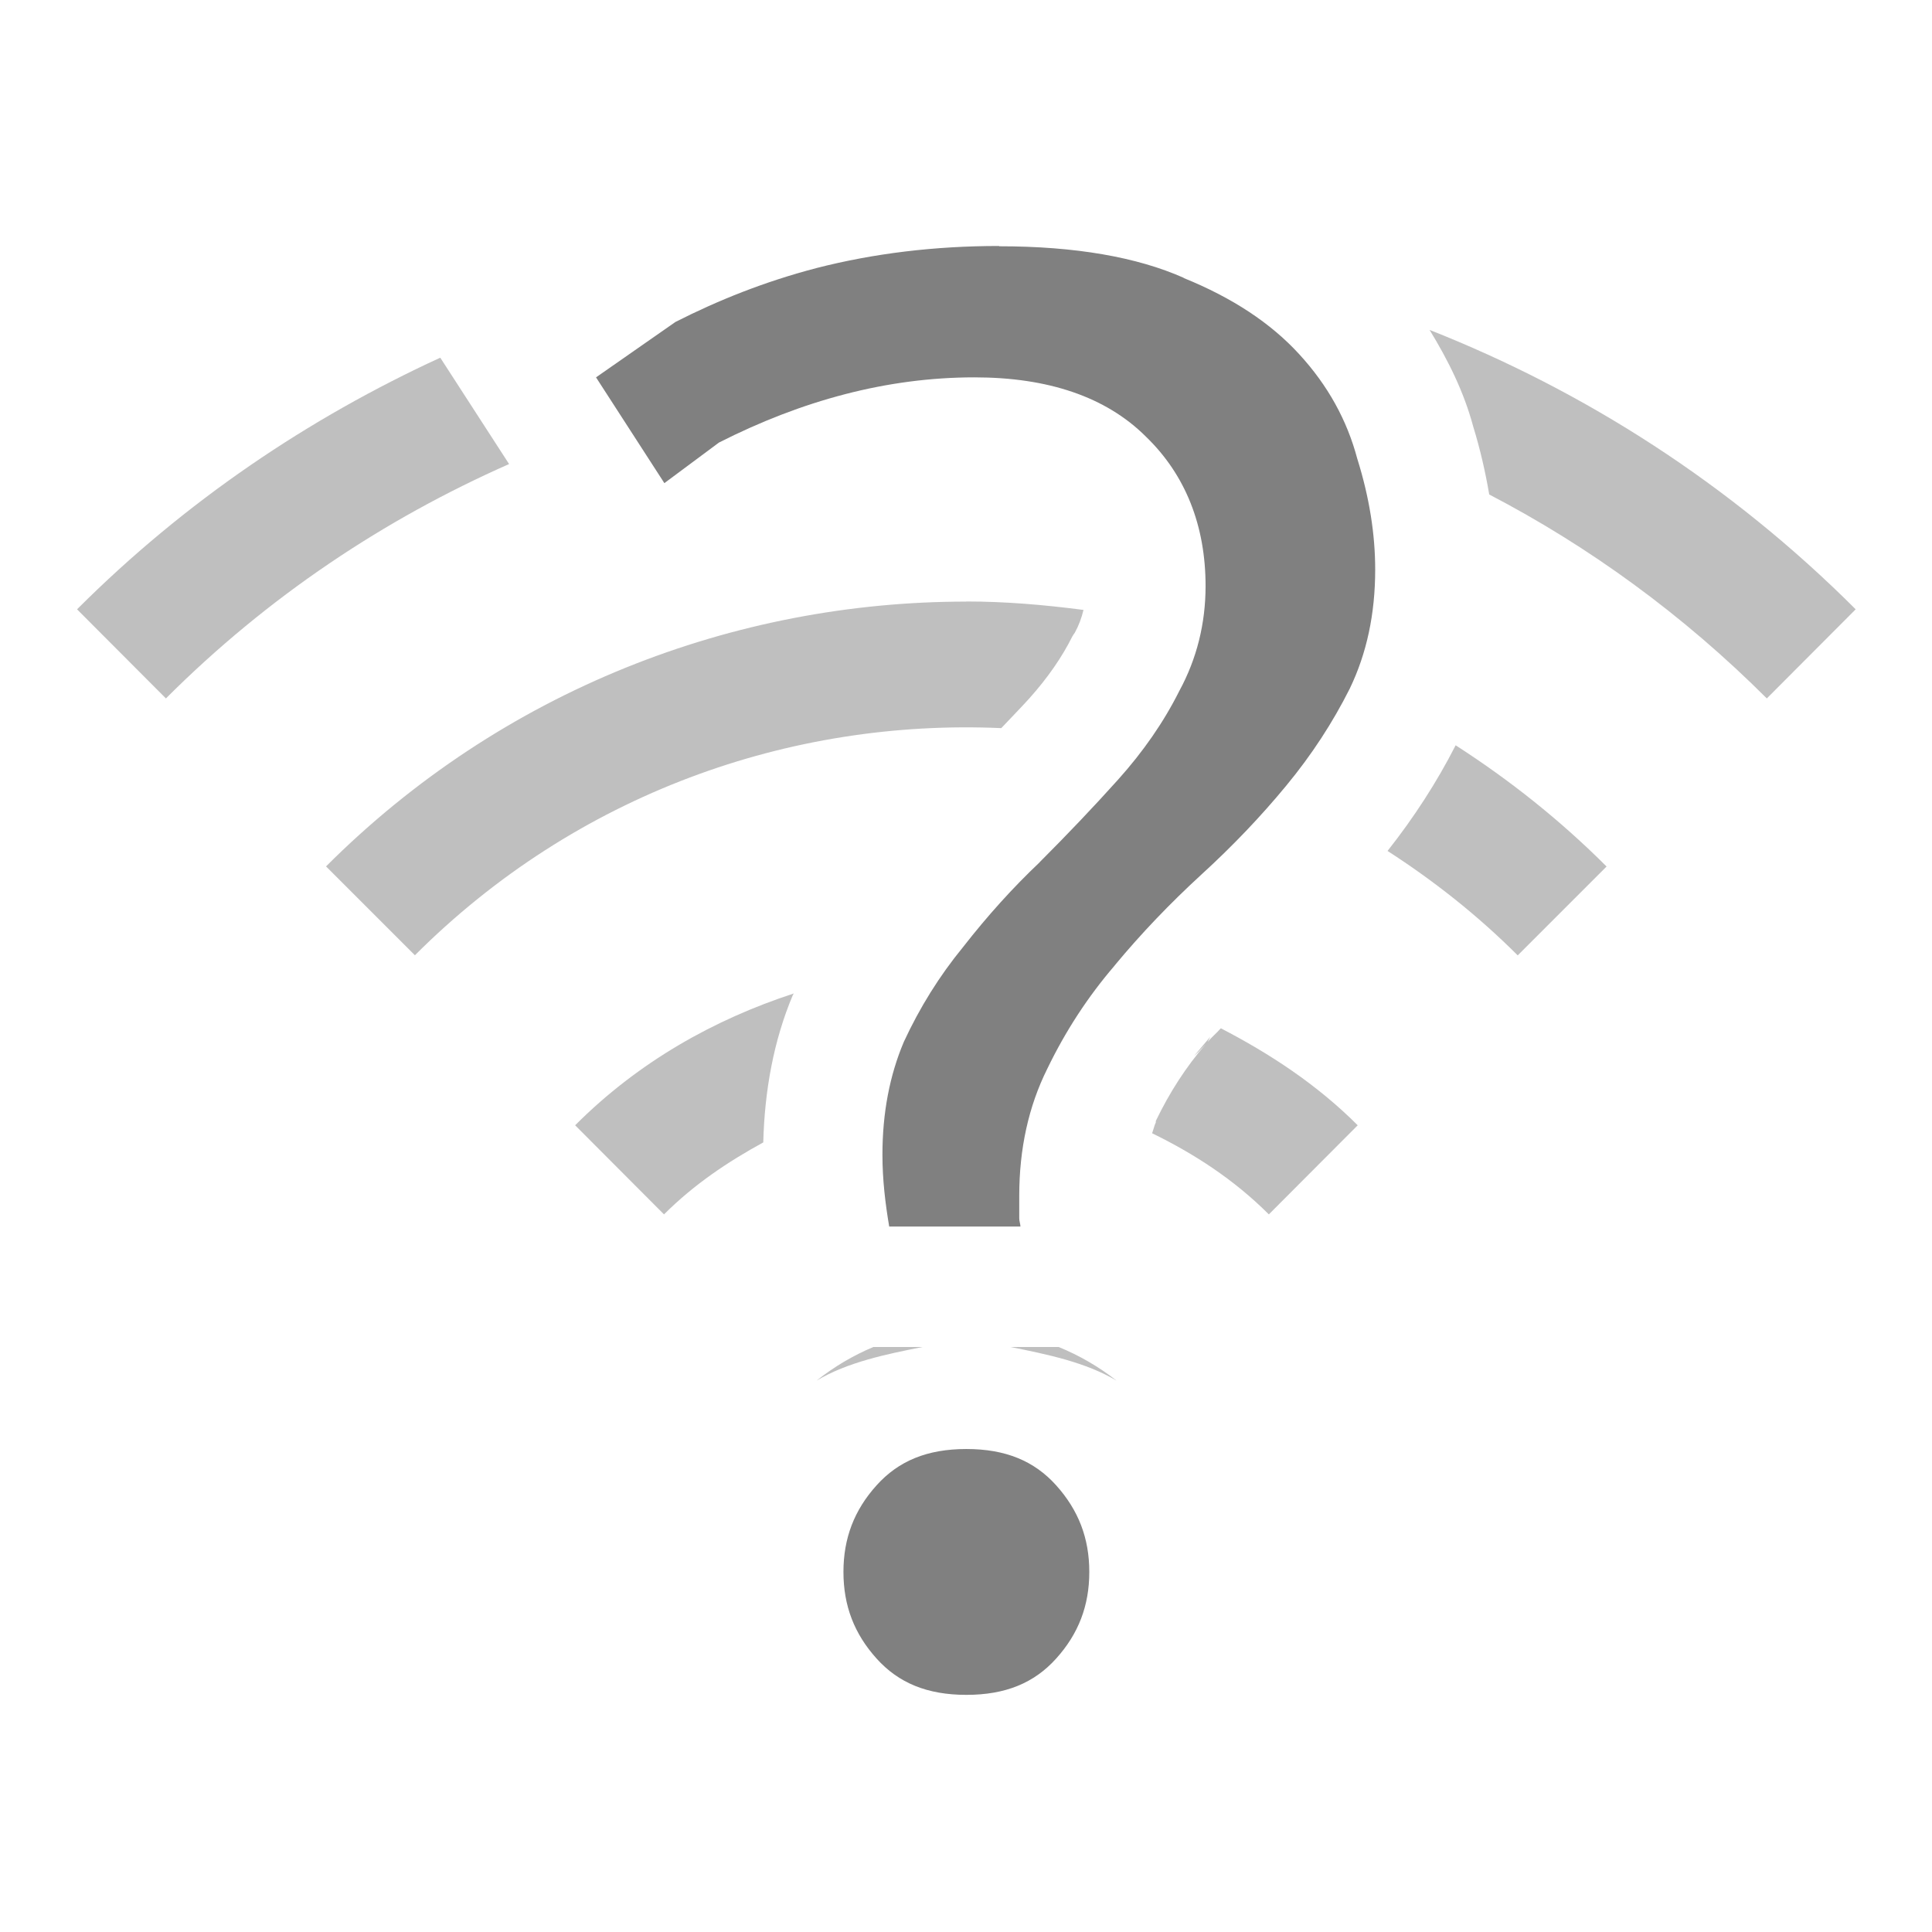
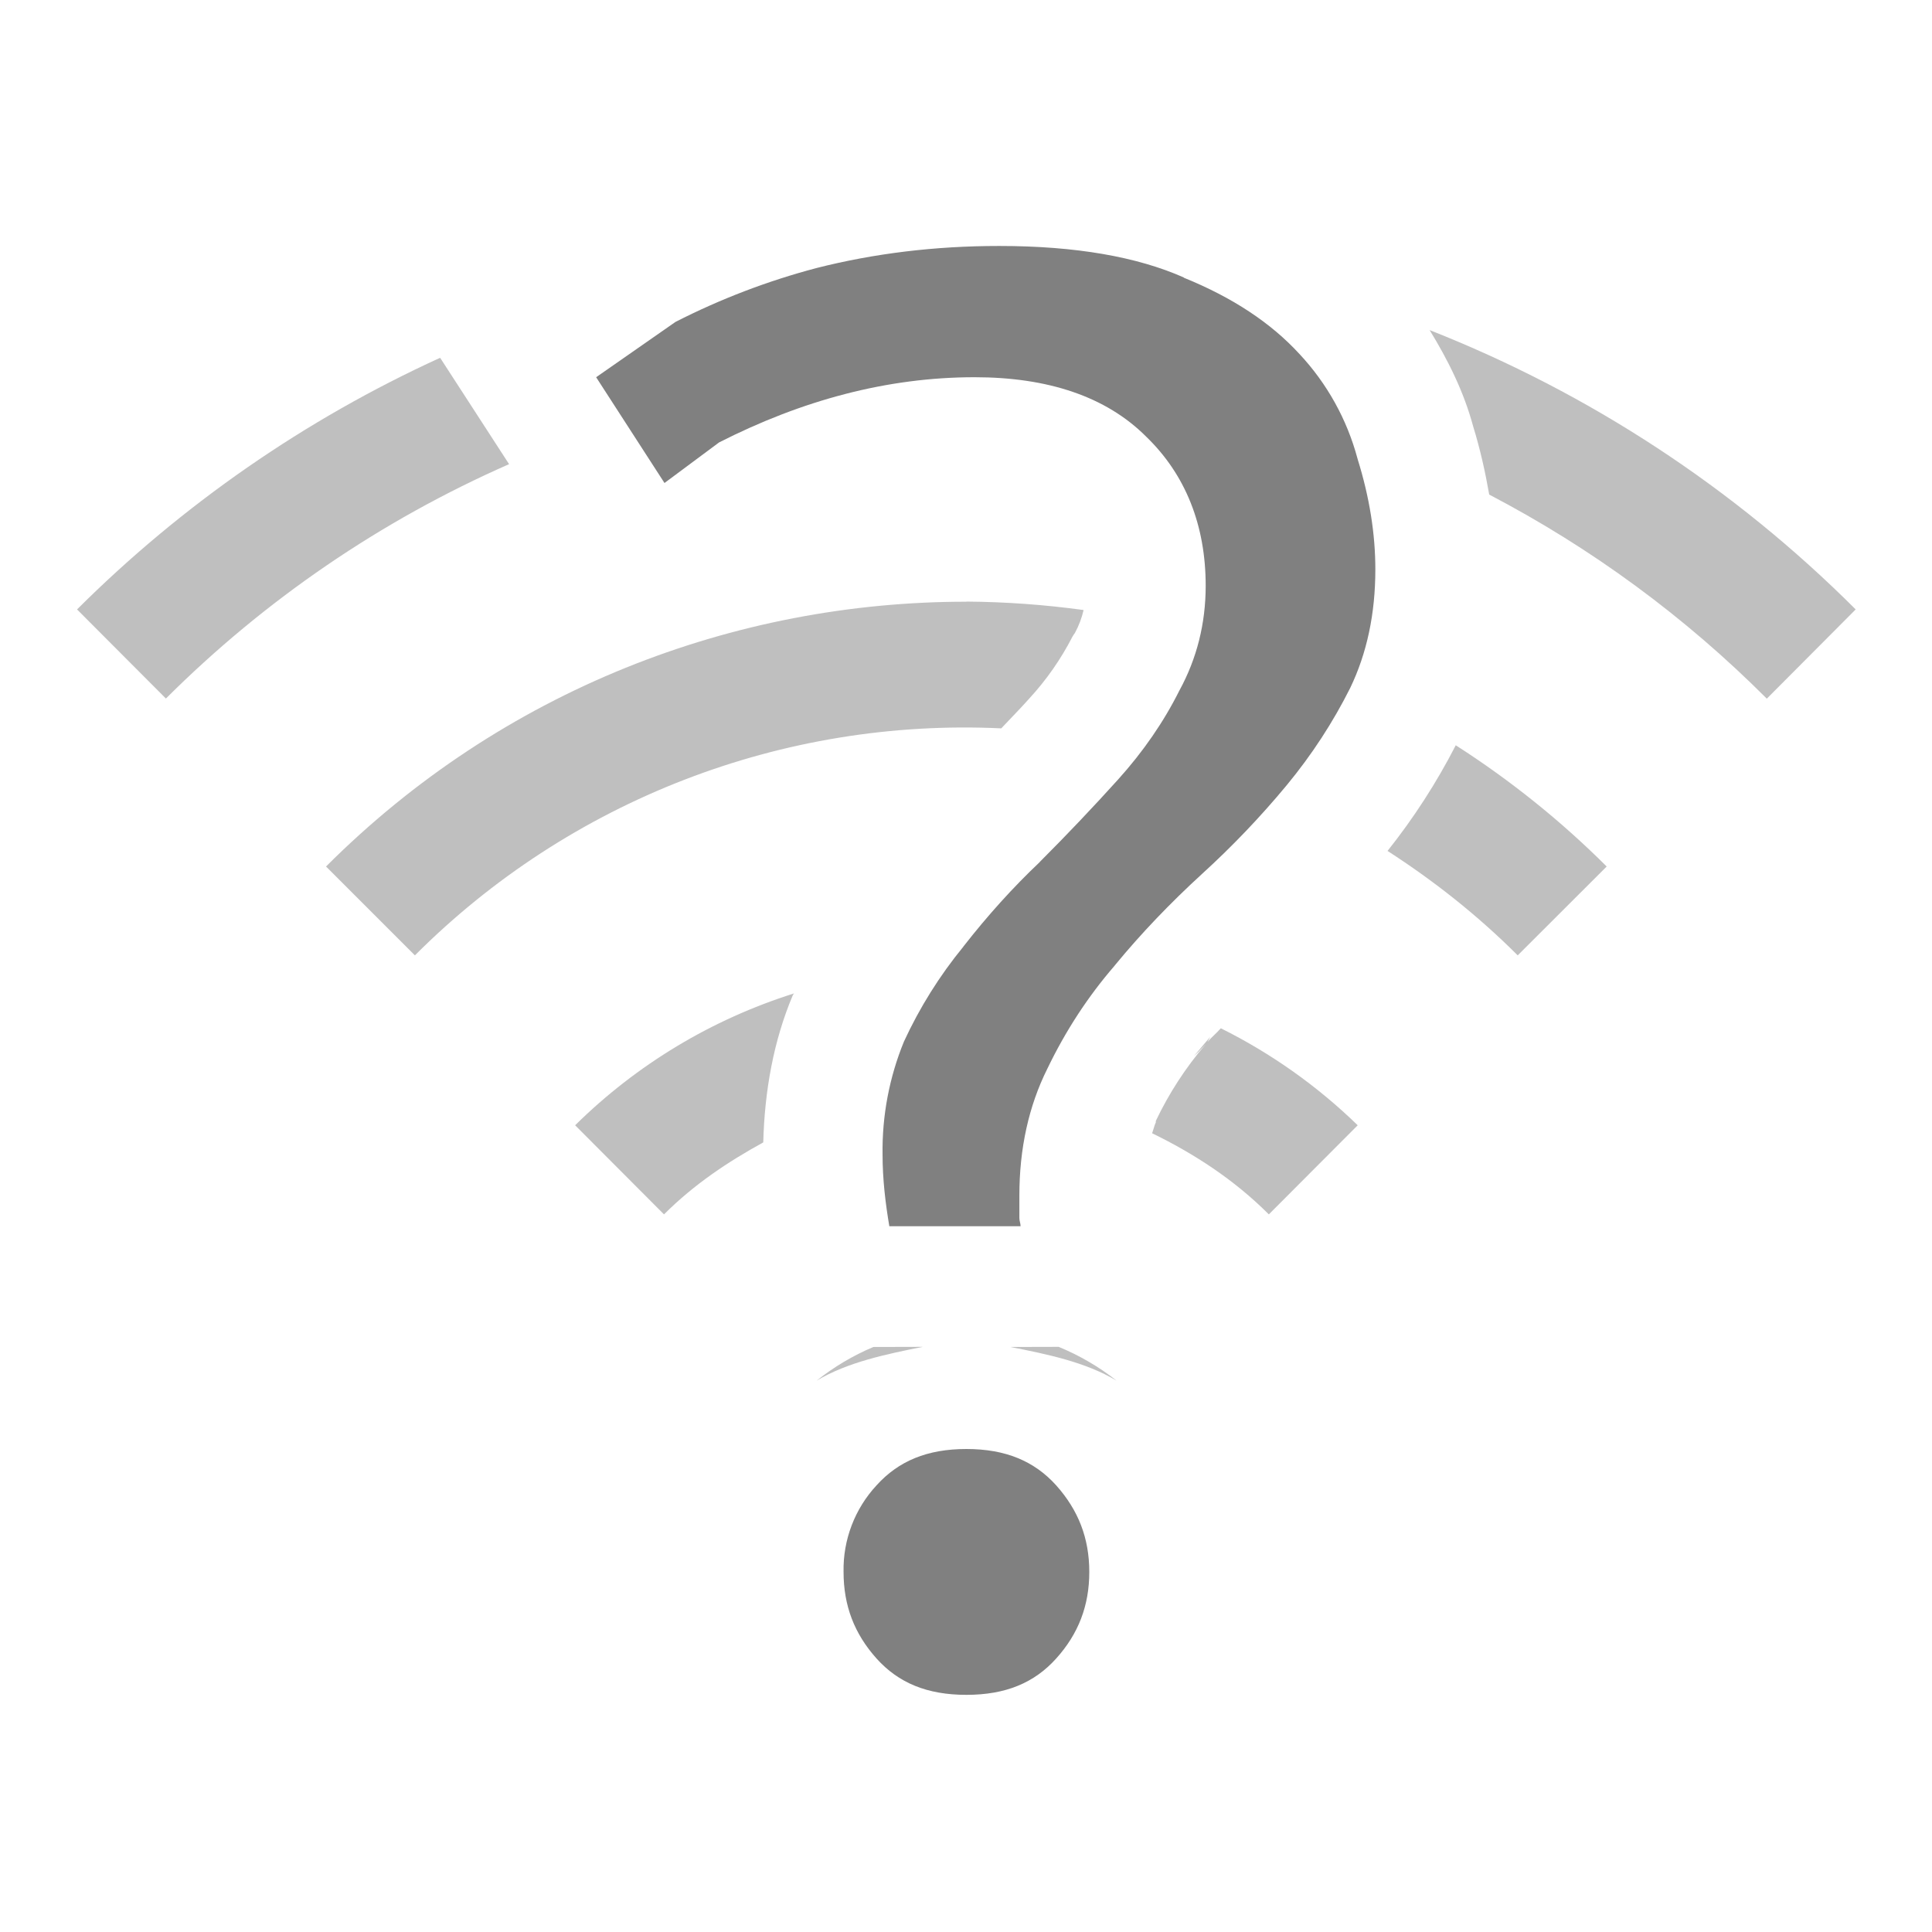
- <svg xmlns="http://www.w3.org/2000/svg" xmlns:ns1="http://www.openswatchbook.org/uri/2009/osb" height="16" id="svg7384" version="1.1" width="16">
-   <defs id="defs7386">
-     <linearGradient id="linearGradient5606" ns1:paint="solid">
-       <stop id="stop5608" offset="0" style="stop-color:#000000;stop-opacity:1;" />
-     </linearGradient>
-     <linearGradient id="linearGradient4526" ns1:paint="solid">
-       <stop id="stop4528" offset="0" style="stop-color:#ffffff;stop-opacity:1;" />
-     </linearGradient>
-     <linearGradient id="linearGradient3600-4" ns1:paint="gradient">
-       <stop id="stop3602-7" offset="0" style="stop-color:#f4f4f4;stop-opacity:1" />
-       <stop id="stop3604-6" offset="1" style="stop-color:#dbdbdb;stop-opacity:1" />
-     </linearGradient>
-   </defs>
-   <g id="layer9" label="status" style="display:inline" transform="translate(-1112.997,267.0001)">
-     <path d="m 1124.836,-264.268 c 0.154,0.251 0.285,0.515 0.361,0.799 0.058,0.188 0.101,0.376 0.133,0.564 0.827,0.431 1.604,0.995 2.299,1.689 l 0.736,-0.738 c -1.038,-1.038 -2.244,-1.807 -3.529,-2.314 z m -1.65,0.164 c -3e-4,0.003 0,0.007 0,0.01 0,0.002 0.01,-5e-5 0.01,0.002 z m -6.543,0.066 c -1.089,0.501 -2.112,1.188 -3.008,2.084 l 0.736,0.738 c 0.845,-0.845 1.812,-1.486 2.842,-1.941 z m 4.357,2.02 c -1.921,0 -3.84,0.731 -5.303,2.193 l 0.736,0.736 c 1.337,-1.337 3.109,-1.959 4.856,-1.881 0.077,-0.082 0.159,-0.165 0.232,-0.246 0.154,-0.172 0.271,-0.342 0.357,-0.514 l 0.01,-0.016 0.01,-0.014 c 0.034,-0.062 0.056,-0.123 0.072,-0.189 -0.322,-0.042 -0.646,-0.07 -0.971,-0.07 z m 2.656,1.186 c 0,0.007 -0.014,0.013 -0.014,0.019 3e-4,0.003 0,0.007 0,0.01 l 0.016,-0.029 z m 1.396,0.004 c -0.157,0.308 -0.347,0.6 -0.564,0.875 0.381,0.246 0.744,0.531 1.078,0.865 l 0.736,-0.736 c -0.387,-0.387 -0.807,-0.719 -1.25,-1.004 z m -5.48,2.055 c -0.662,0.216 -1.288,0.567 -1.812,1.092 l 0.736,0.738 c 0.248,-0.248 0.529,-0.436 0.822,-0.596 0.011,-0.427 0.085,-0.842 0.246,-1.223 z m 2.221,0.191 c -0.011,0.013 -0.022,0.023 -0.033,0.037 l 0.027,-0.027 0.01,-0.01 z m 1.314,0.098 c -0.034,0.039 -0.077,0.074 -0.109,0.113 l 0.022,-0.043 c -0.054,0.064 -0.135,0.16 -0.135,0.16 l 0.041,-0.039 0.055,-0.059 c -0.162,0.188 -0.298,0.398 -0.412,0.635 v 0.006 0.006 c -0.013,0.027 -0.02,0.061 -0.031,0.09 0.347,0.169 0.678,0.383 0.967,0.672 l 0.736,-0.738 c -0.339,-0.339 -0.728,-0.593 -1.133,-0.803 z m -2.877,2.639 a 2,2 0 0 0 -0.471,0.279 c 0.256,-0.153 0.576,-0.219 0.879,-0.279 z m 1.135,0 c 0.304,0.061 0.622,0.126 0.879,0.279 a 2,2 0 0 0 -0.48,-0.279 z m -0.365,1.814 c -0.043,0.047 -0.018,-0.017 -0.018,0.049 0,0.066 -0.024,0.003 0.018,0.049 -10e-5,0 0,-0.003 0,-0.004 0.029,-0.027 0.016,0.015 0.016,-0.045 0,-0.061 0.013,-0.017 -0.016,-0.045 0,-0.001 -10e-5,-0.004 0,-0.004 z" id="path2579" style="color:#000000;display:inline;overflow:visible;visibility:visible;opacity:0.5;fill:#808080;fill-opacity:1;fill-rule:nonzero;stroke:none;stroke-width:4;stroke-linecap:butt;stroke-linejoin:miter;stroke-miterlimit:4;stroke-dasharray:none;stroke-dashoffset:0;stroke-opacity:1;marker:none;enable-background:accumulate" />
-     <path d="m 1121.271,-264.963 c -0.533,5e-5 -1.037,0.061 -1.513,0.183 -0.432,0.113 -0.814,0.267 -1.167,0.446 l -0.658,0.459 0.566,0.876 0.452,-0.336 c 0.688,-0.349 1.394,-0.54 2.116,-0.54 0.607,0 1.089,0.16 1.421,0.492 0.327,0.316 0.493,0.737 0.493,1.236 0,0.311 -0.073,0.603 -0.217,0.868 -0.129,0.258 -0.299,0.503 -0.508,0.736 -0.205,0.228 -0.421,0.455 -0.648,0.682 l -8e-4,8.9e-4 v 8.7e-4 c -0.222,0.21 -0.432,0.443 -0.632,0.699 l -8e-4,8.9e-4 -5e-4,8.8e-4 c -0.197,0.24 -0.36,0.502 -0.492,0.787 -0.117,0.277 -0.177,0.587 -0.177,0.935 0,0.208 0.024,0.404 0.056,0.594 h 1.087 c -9e-4,-0.023 -0.01,-0.044 -0.01,-0.068 v -0.187 c 0,-0.388 0.077,-0.74 0.232,-1.051 0.151,-0.313 0.337,-0.598 0.557,-0.854 l 9e-4,-8.9e-4 c 5e-4,-4.4e-4 5e-4,-9e-4 9e-4,-0.002 0.218,-0.263 0.459,-0.515 0.721,-0.755 0.256,-0.234 0.489,-0.478 0.7,-0.734 0.209,-0.253 0.384,-0.521 0.527,-0.806 v -4.5e-4 c 0.138,-0.287 0.209,-0.613 0.209,-0.982 0,-0.292 -0.048,-0.597 -0.147,-0.914 l -9e-4,-0.002 -4e-4,-0.002 c -0.085,-0.32 -0.244,-0.608 -0.481,-0.866 -0.234,-0.256 -0.552,-0.467 -0.957,-0.631 v -8.9e-4 -8.8e-4 c -0.386,-0.171 -0.895,-0.261 -1.528,-0.261 h -4e-4 z m -0.271,9.963 c -0.325,0 -0.562,0.099 -0.743,0.3 -0.186,0.206 -0.275,0.439 -0.275,0.718 0,0.279 0.089,0.512 0.275,0.718 0.181,0.201 0.418,0.3 0.743,0.3 0.325,0 0.562,-0.099 0.743,-0.3 0.186,-0.206 0.275,-0.439 0.275,-0.718 0,-0.279 -0.089,-0.511 -0.275,-0.718 -0.181,-0.201 -0.418,-0.3 -0.743,-0.3 z" id="path2587" style="font-style:normal;font-variant:normal;font-weight:500;font-stretch:normal;font-size:72.036px;line-height:125%;font-family:Ubuntu;-inkscape-font-specification:'Ubuntu Medium';text-align:center;letter-spacing:0px;word-spacing:0px;writing-mode:lr-tb;text-anchor:middle;display:inline;fill:#808080;fill-opacity:1;stroke:none;stroke-width:1.2" />
+ <svg xmlns="http://www.w3.org/2000/svg" height="16" width="16">
+   <g fill="gray">
+     <path d="M11.839 2.733c.154.25.285.515.361.798.058.188.1.376.133.565a9.397 9.397 0 0 1 2.299 1.69l.736-.739a10.357 10.357 0 0 0-3.53-2.314zm-1.65.164v.01c0 .002.01 0 .01.002zm-6.544.066A10.35 10.35 0 0 0 .638 5.047l.736.738a9.353 9.353 0 0 1 2.842-1.941zm4.358 2.02c-1.92 0-3.84.73-5.303 2.193l.736.736a6.432 6.432 0 0 1 4.856-1.88c.077-.082.159-.165.232-.247a2.32 2.32 0 0 0 .358-.513l.01-.016.01-.014a.753.753 0 0 0 .072-.19 7.551 7.551 0 0 0-.97-.07zm2.656 1.185c0 .007-.014.013-.014.02v.01l.016-.03zm1.397.004a5.27 5.27 0 0 1-.565.875c.381.246.744.531 1.078.865l.737-.736a7.489 7.489 0 0 0-1.25-1.004zm-5.48 2.055a4.512 4.512 0 0 0-1.813 1.092l.736.738c.248-.248.53-.436.822-.596.011-.426.085-.842.246-1.222zm2.22.191c-.011.014-.022.023-.033.037l.027-.027.01-.01zm1.314.098c-.034.039-.077.074-.11.113l.023-.043-.135.16.041-.039.055-.058a2.86 2.86 0 0 0-.412.634v.012c-.013.027-.02.062-.031.09.347.169.678.383.967.672l.736-.738a4.507 4.507 0 0 0-1.133-.803zm-2.877 2.639a2 2 0 0 0-.47.279c.256-.153.575-.219.879-.28zm1.135 0c.304.06.622.125.879.279a2 2 0 0 0-.48-.28zm-.365 1.814c-.043.047-.018-.017-.018.049s-.024.003.018.048v-.004c.029-.027.016.016.016-.044 0-.061.013-.018-.016-.045v-.004z" style="marker:none" color="#000" overflow="visible" opacity=".5" />
+     <path d="M8.274 2.037c-.533 0-1.037.062-1.513.183a5.853 5.853 0 0 0-1.167.446l-.657.458.566.876.452-.336c.688-.35 1.394-.54 2.116-.54.607 0 1.089.16 1.42.491.328.316.494.737.494 1.236 0 .312-.073.603-.218.868-.129.258-.298.504-.507.736-.205.227-.421.455-.648.682l-.001.001v.001c-.222.21-.432.443-.632.699l-.001.002a3.66 3.66 0 0 0-.492.786 2.378 2.378 0 0 0-.177.935c0 .208.024.404.056.594h1.087c0-.023-.01-.044-.01-.068V9.9c0-.387.077-.74.232-1.05.151-.314.337-.599.558-.854v-.001l.002-.002c.217-.264.458-.515.72-.755a7.23 7.23 0 0 0 .701-.734c.209-.253.384-.522.527-.807.138-.287.208-.613.208-.982 0-.292-.048-.597-.147-.914v-.002l-.001-.002a2.04 2.04 0 0 0-.481-.866c-.235-.256-.552-.467-.957-.631v-.002c-.386-.171-.895-.261-1.528-.261zM8.003 12c-.325 0-.562.1-.743.3a1.025 1.025 0 0 0-.274.718c0 .279.089.512.274.718.181.201.418.3.743.3s.562-.099.743-.3c.186-.206.275-.44.275-.718 0-.279-.09-.511-.275-.718-.181-.2-.418-.3-.743-.3z" style="line-height:125%;-inkscape-font-specification:'Ubuntu Medium';text-align:center" font-weight="500" font-size="72.036" font-family="Ubuntu" letter-spacing="0" word-spacing="0" text-anchor="middle" />
  </g>
-   <g id="layer2" transform="translate(-871.9971,-99.99986)" />
-   <g id="layer4" transform="translate(-871.9971,-99.99986)" />
-   <g id="g1812" style="display:inline" transform="translate(-871.9971,-99.99986)" />
-   <g id="g6217" transform="translate(-871.9971,-99.99986)" />
-   <g id="layer3" style="display:inline" transform="translate(-871.9971,-99.99986)" />
-   <g id="g1833" style="display:inline" transform="translate(-871.9971,-99.99986)" />
-   <g id="layer1" transform="translate(-871.9971,-99.99986)" />
</svg>
